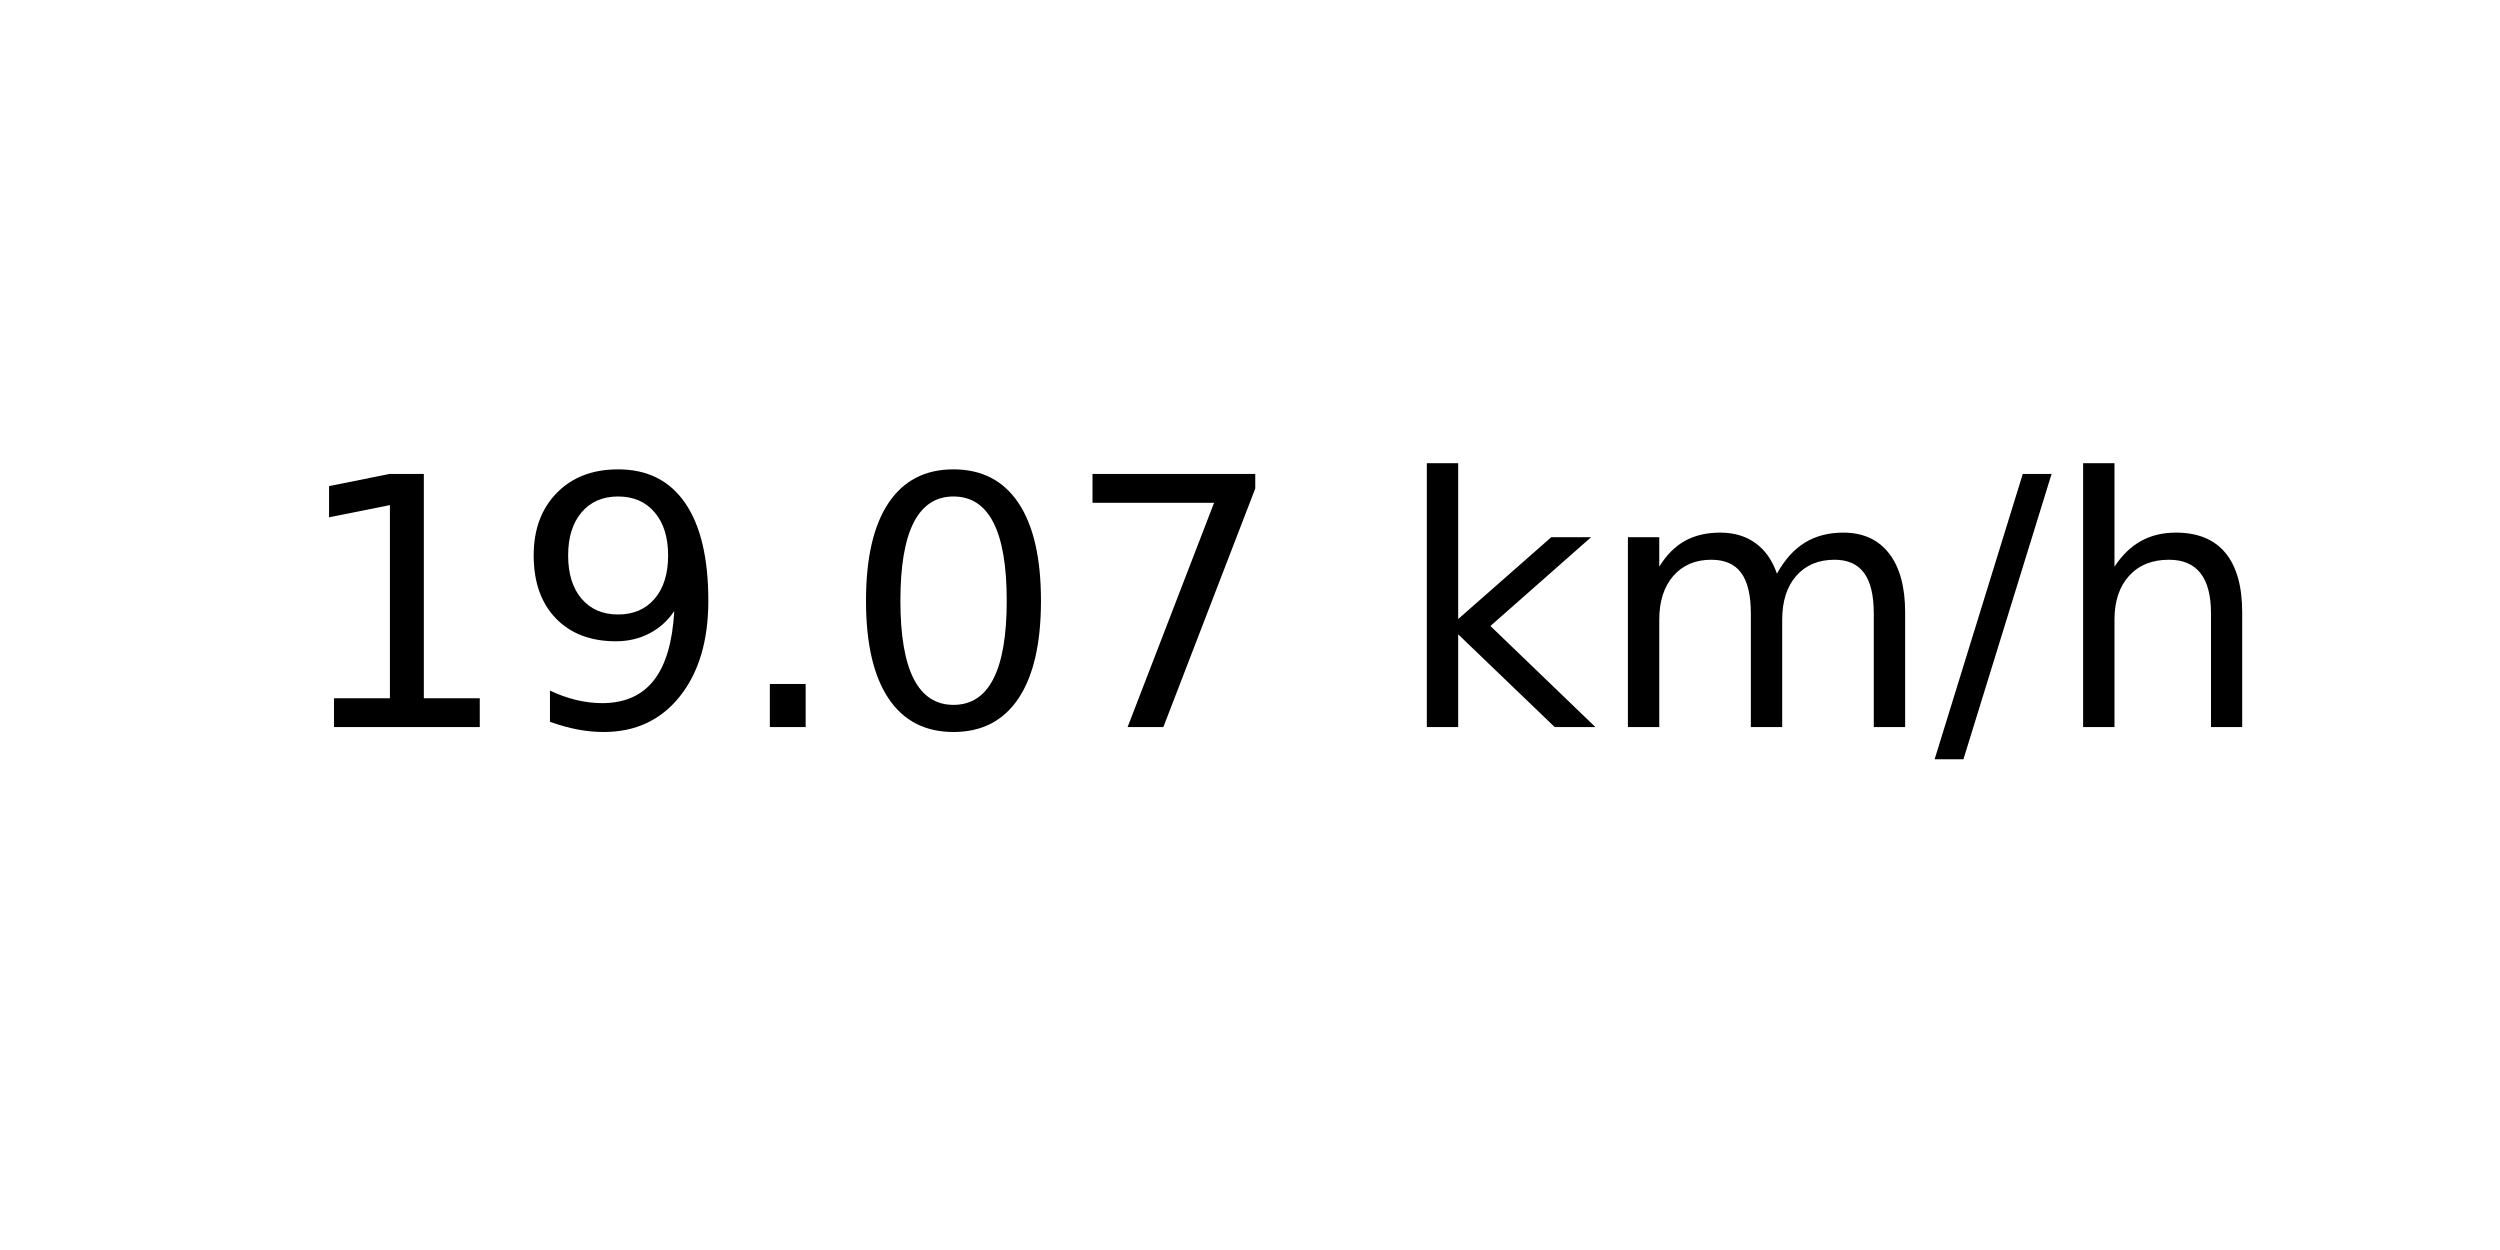
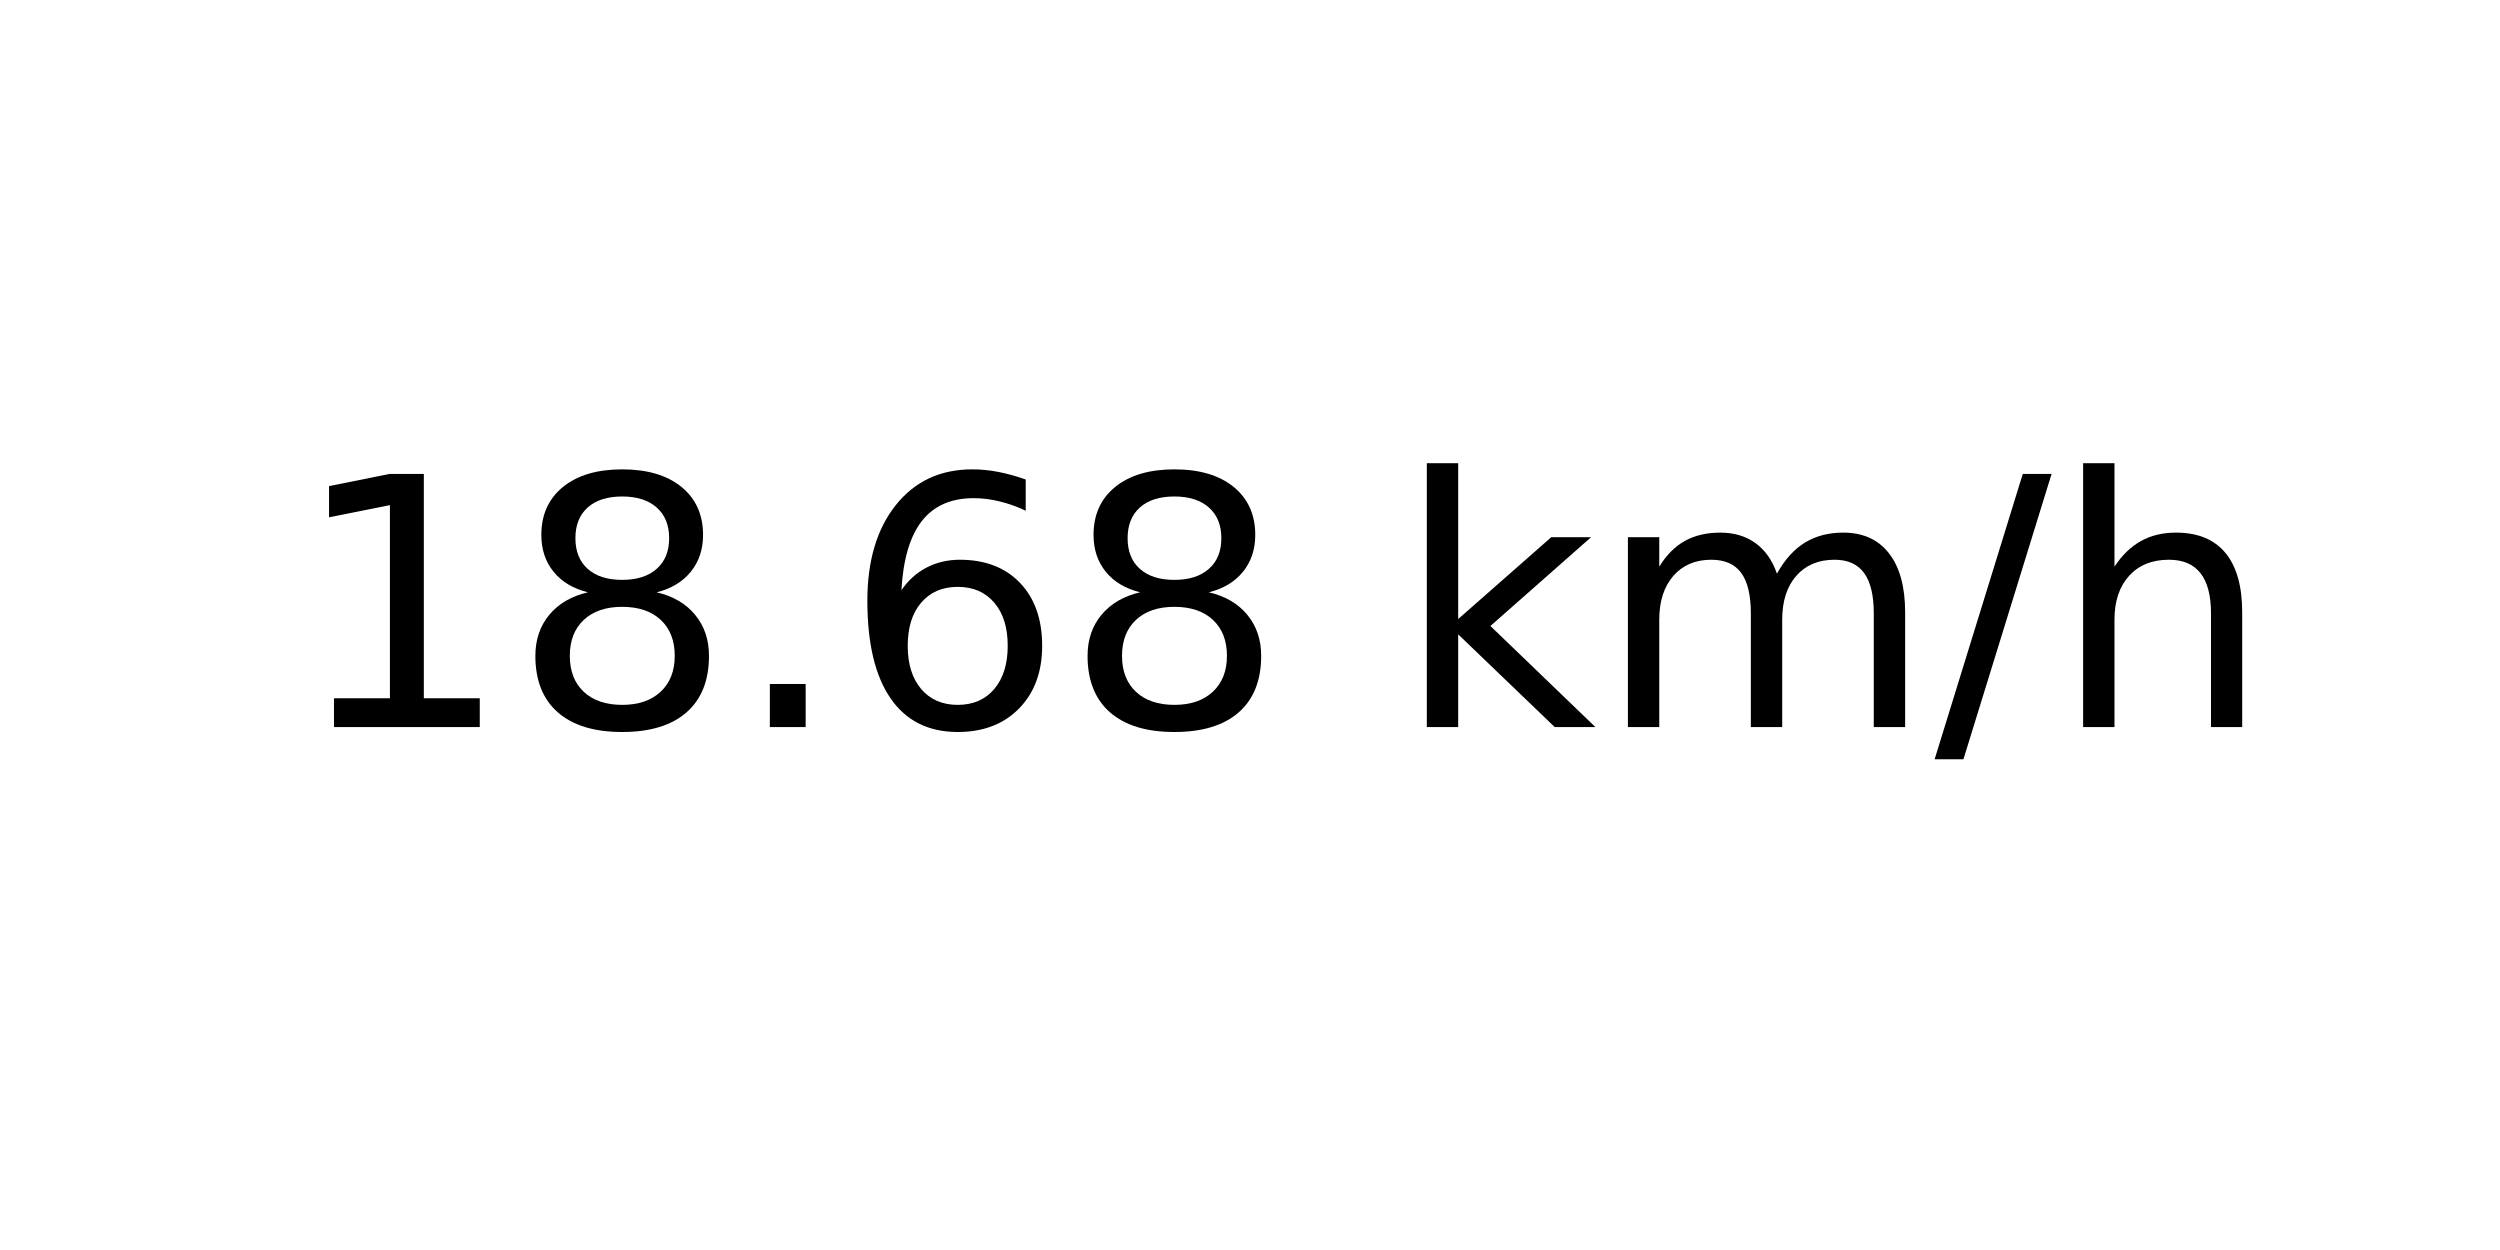
<svg xmlns="http://www.w3.org/2000/svg" xmlns:xlink="http://www.w3.org/1999/xlink" width="72pt" height="36pt" viewBox="0 0 72 36" version="1.1">
  <defs>
    <style type="text/css">*{stroke-linejoin: round; stroke-linecap: butt}</style>
  </defs>
  <g id="figure_1">
    <g id="axes_1">
      <g id="text_1">
        <g transform="translate(8.378125 20.93937) scale(0.1 -0.1)">
          <defs>
            <path id="DejaVuSans-31" d="M 794 531  L 1825 531  L 1825 4091  L 703 3866  L 703 4441  L 1819 4666  L 2450 4666  L 2450 531  L 3481 531  L 3481 0  L 794 0  L 794 531  z " transform="scale(0.015625)" />
-             <path id="DejaVuSans-39" d="M 703 97  L 703 672  Q 941 559 1184 500  Q 1428 441 1663 441  Q 2288 441 2617 861  Q 2947 1281 2994 2138  Q 2813 1869 2534 1725  Q 2256 1581 1919 1581  Q 1219 1581 811 2004  Q 403 2428 403 3163  Q 403 3881 828 4315  Q 1253 4750 1959 4750  Q 2769 4750 3195 4129  Q 3622 3509 3622 2328  Q 3622 1225 3098 567  Q 2575 -91 1691 -91  Q 1453 -91 1209 -44  Q 966 3 703 97  z M 1959 2075  Q 2384 2075 2632 2365  Q 2881 2656 2881 3163  Q 2881 3666 2632 3958  Q 2384 4250 1959 4250  Q 1534 4250 1286 3958  Q 1038 3666 1038 3163  Q 1038 2656 1286 2365  Q 1534 2075 1959 2075  z " transform="scale(0.015625)" />
+             <path id="DejaVuSans-38" d="M 2034 2216  Q 1584 2216 1326 1975  Q 1069 1734 1069 1313  Q 1069 891 1326 650  Q 1584 409 2034 409  Q 2484 409 2743 651  Q 3003 894 3003 1313  Q 3003 1734 2745 1975  Q 2488 2216 2034 2216  z M 1403 2484  Q 997 2584 770 2862  Q 544 3141 544 3541  Q 544 4100 942 4425  Q 1341 4750 2034 4750  Q 2731 4750 3128 4425  Q 3525 4100 3525 3541  Q 3525 3141 3298 2862  Q 3072 2584 2669 2484  Q 3125 2378 3379 2068  Q 3634 1759 3634 1313  Q 3634 634 3220 271  Q 2806 -91 2034 -91  Q 1263 -91 848 271  Q 434 634 434 1313  Q 434 1759 690 2068  Q 947 2378 1403 2484  z M 1172 3481  Q 1172 3119 1398 2916  Q 1625 2713 2034 2713  Q 2441 2713 2670 2916  Q 2900 3119 2900 3481  Q 2900 3844 2670 4047  Q 2441 4250 2034 4250  Q 1625 4250 1398 4047  Q 1172 3844 1172 3481  z " transform="scale(0.015625)" />
            <path id="DejaVuSans-2e" d="M 684 794  L 1344 794  L 1344 0  L 684 0  L 684 794  z " transform="scale(0.015625)" />
-             <path id="DejaVuSans-30" d="M 2034 4250  Q 1547 4250 1301 3770  Q 1056 3291 1056 2328  Q 1056 1369 1301 889  Q 1547 409 2034 409  Q 2525 409 2770 889  Q 3016 1369 3016 2328  Q 3016 3291 2770 3770  Q 2525 4250 2034 4250  z M 2034 4750  Q 2819 4750 3233 4129  Q 3647 3509 3647 2328  Q 3647 1150 3233 529  Q 2819 -91 2034 -91  Q 1250 -91 836 529  Q 422 1150 422 2328  Q 422 3509 836 4129  Q 1250 4750 2034 4750  z " transform="scale(0.015625)" />
-             <path id="DejaVuSans-37" d="M 525 4666  L 3525 4666  L 3525 4397  L 1831 0  L 1172 0  L 2766 4134  L 525 4134  L 525 4666  z " transform="scale(0.015625)" />
+             <path id="DejaVuSans-36" d="M 2113 2584  Q 1688 2584 1439 2293  Q 1191 2003 1191 1497  Q 1191 994 1439 701  Q 1688 409 2113 409  Q 2538 409 2786 701  Q 3034 994 3034 1497  Q 3034 2003 2786 2293  Q 2538 2584 2113 2584  z M 3366 4563  L 3366 3988  Q 3128 4100 2886 4159  Q 2644 4219 2406 4219  Q 1781 4219 1451 3797  Q 1122 3375 1075 2522  Q 1259 2794 1537 2939  Q 1816 3084 2150 3084  Q 2853 3084 3261 2657  Q 3669 2231 3669 1497  Q 3669 778 3244 343  Q 2819 -91 2113 -91  Q 1303 -91 875 529  Q 447 1150 447 2328  Q 447 3434 972 4092  Q 1497 4750 2381 4750  Q 2619 4750 2861 4703  Q 3103 4656 3366 4563  z " transform="scale(0.015625)" />
            <path id="DejaVuSans-20" transform="scale(0.015625)" />
            <path id="DejaVuSans-6b" d="M 581 4863  L 1159 4863  L 1159 1991  L 2875 3500  L 3609 3500  L 1753 1863  L 3688 0  L 2938 0  L 1159 1709  L 1159 0  L 581 0  L 581 4863  z " transform="scale(0.015625)" />
            <path id="DejaVuSans-6d" d="M 3328 2828  Q 3544 3216 3844 3400  Q 4144 3584 4550 3584  Q 5097 3584 5394 3201  Q 5691 2819 5691 2113  L 5691 0  L 5113 0  L 5113 2094  Q 5113 2597 4934 2840  Q 4756 3084 4391 3084  Q 3944 3084 3684 2787  Q 3425 2491 3425 1978  L 3425 0  L 2847 0  L 2847 2094  Q 2847 2600 2669 2842  Q 2491 3084 2119 3084  Q 1678 3084 1418 2786  Q 1159 2488 1159 1978  L 1159 0  L 581 0  L 581 3500  L 1159 3500  L 1159 2956  Q 1356 3278 1631 3431  Q 1906 3584 2284 3584  Q 2666 3584 2933 3390  Q 3200 3197 3328 2828  z " transform="scale(0.015625)" />
            <path id="DejaVuSans-2f" d="M 1625 4666  L 2156 4666  L 531 -594  L 0 -594  L 1625 4666  z " transform="scale(0.015625)" />
            <path id="DejaVuSans-68" d="M 3513 2113  L 3513 0  L 2938 0  L 2938 2094  Q 2938 2591 2744 2837  Q 2550 3084 2163 3084  Q 1697 3084 1428 2787  Q 1159 2491 1159 1978  L 1159 0  L 581 0  L 581 4863  L 1159 4863  L 1159 2956  Q 1366 3272 1645 3428  Q 1925 3584 2291 3584  Q 2894 3584 3203 3211  Q 3513 2838 3513 2113  z " transform="scale(0.015625)" />
          </defs>
          <use xlink:href="#DejaVuSans-31" />
-           <use xlink:href="#DejaVuSans-39" x="63.623" />
+           <use xlink:href="#DejaVuSans-38" x="63.623" />
          <use xlink:href="#DejaVuSans-2e" x="127.246" />
-           <use xlink:href="#DejaVuSans-30" x="159.033" />
-           <use xlink:href="#DejaVuSans-37" x="222.656" />
+           <use xlink:href="#DejaVuSans-36" x="159.033" />
+           <use xlink:href="#DejaVuSans-38" x="222.656" />
          <use xlink:href="#DejaVuSans-20" x="286.279" />
          <use xlink:href="#DejaVuSans-6b" x="318.066" />
          <use xlink:href="#DejaVuSans-6d" x="375.977" />
          <use xlink:href="#DejaVuSans-2f" x="473.389" />
          <use xlink:href="#DejaVuSans-68" x="507.08" />
        </g>
      </g>
    </g>
  </g>
</svg>
